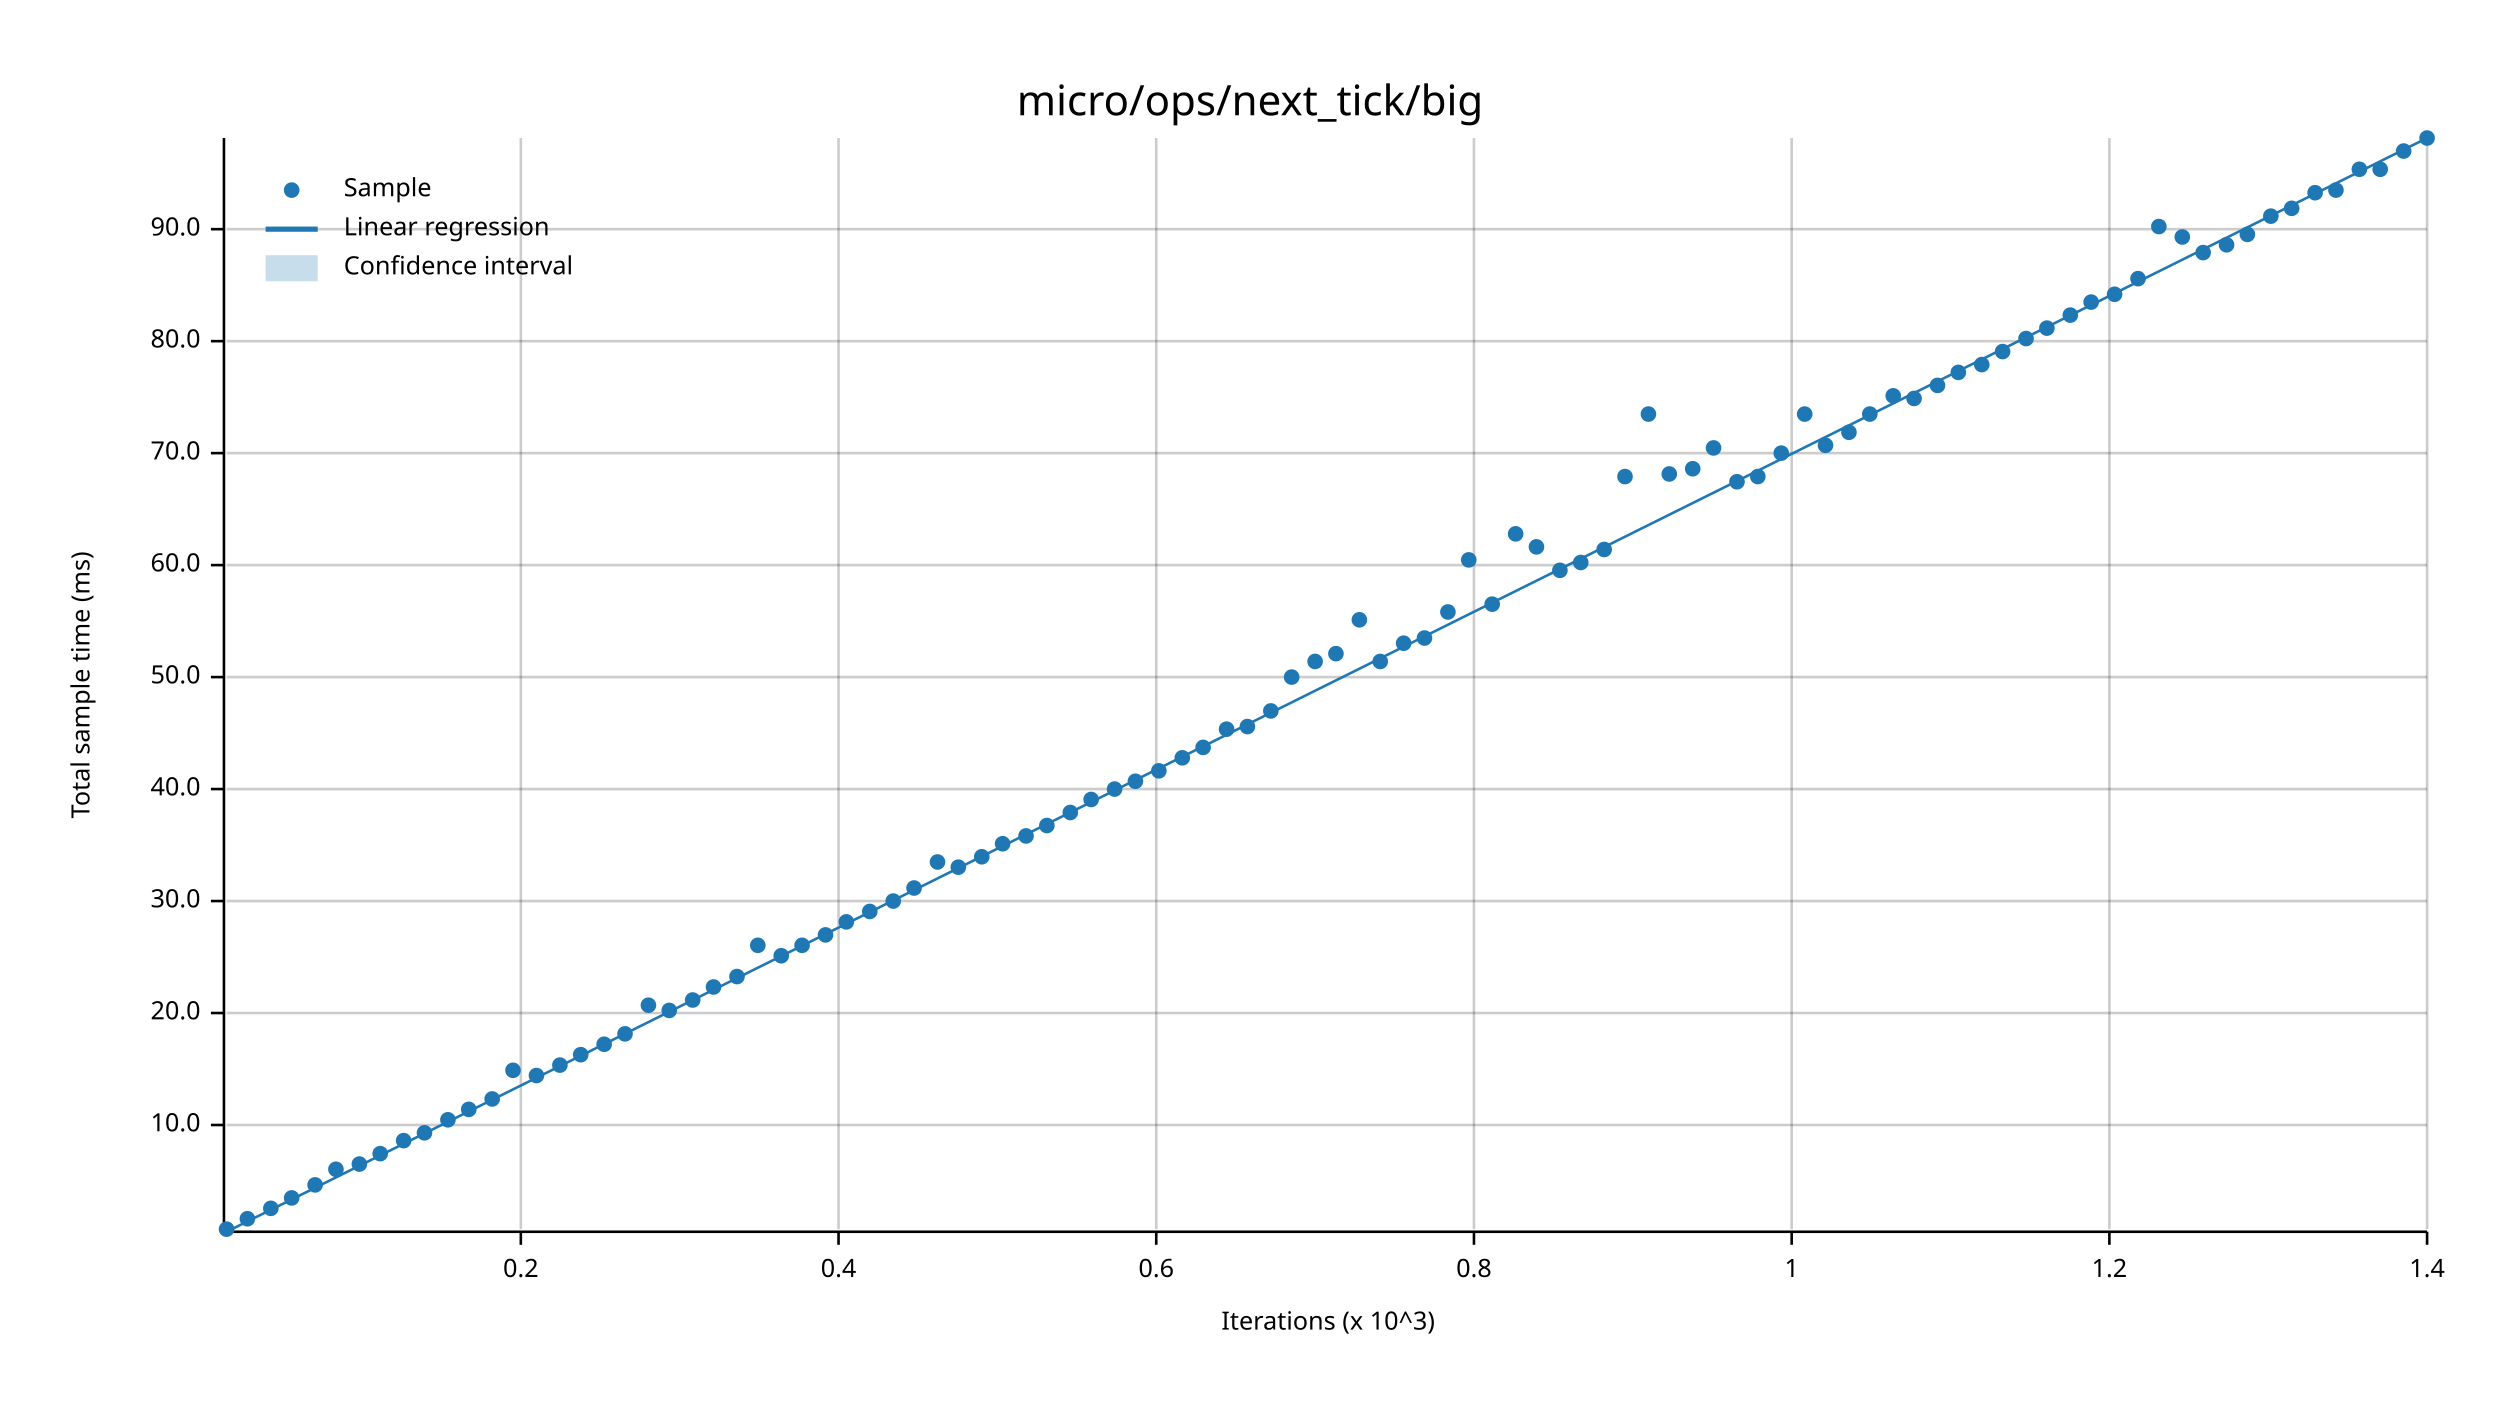
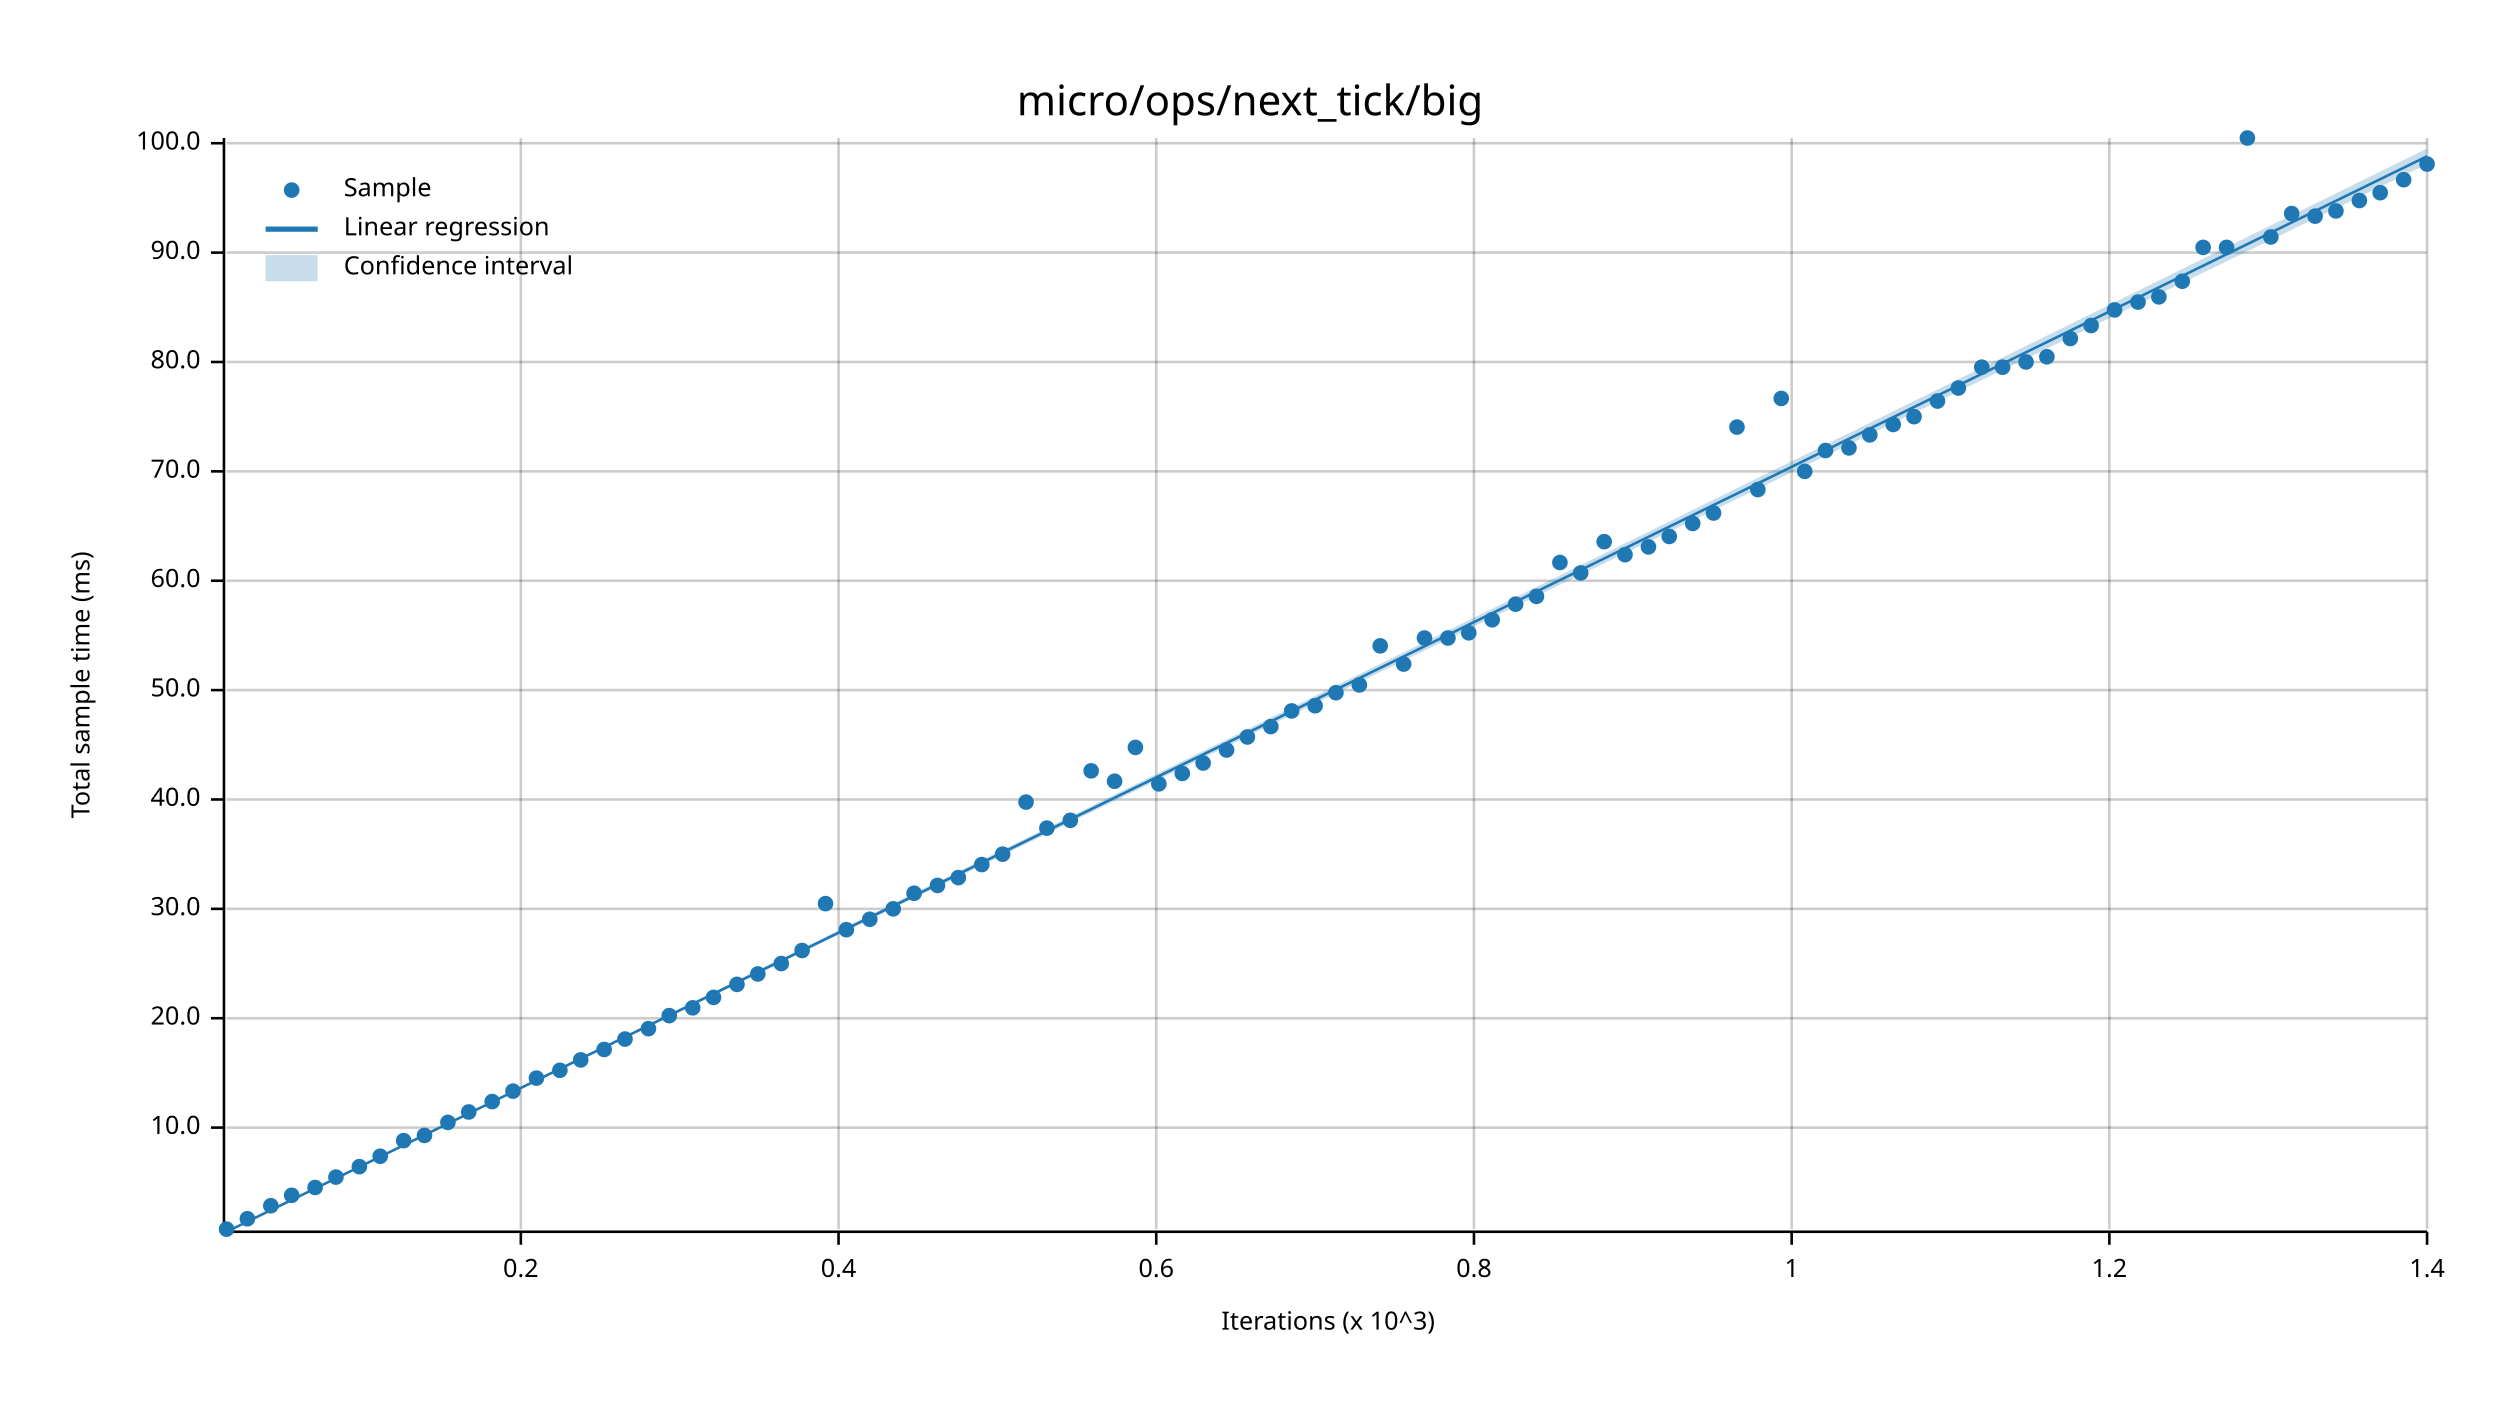
<svg xmlns="http://www.w3.org/2000/svg" width="960" height="540" viewBox="0 0 960 540">
  <text x="480" y="32" dy="0.76em" text-anchor="middle" font-family="sans-serif" font-size="16.129" opacity="1" fill="#000000">
micro/ops/next_tick/big
</text>
  <text x="27" y="263" dy="0.76em" text-anchor="middle" font-family="sans-serif" font-size="9.677" opacity="1" fill="#000000" transform="rotate(270, 27, 263)">
Total sample time (ms)
</text>
  <text x="510" y="513" dy="-0.5ex" text-anchor="middle" font-family="sans-serif" font-size="9.677" opacity="1" fill="#000000">
Iterations (x 10^3)
</text>
  <line opacity="0.2" stroke="#000000" stroke-width="1" x1="200" y1="472" x2="200" y2="53" />
  <line opacity="0.2" stroke="#000000" stroke-width="1" x1="322" y1="472" x2="322" y2="53" />
  <line opacity="0.2" stroke="#000000" stroke-width="1" x1="444" y1="472" x2="444" y2="53" />
  <line opacity="0.2" stroke="#000000" stroke-width="1" x1="566" y1="472" x2="566" y2="53" />
  <line opacity="0.2" stroke="#000000" stroke-width="1" x1="688" y1="472" x2="688" y2="53" />
  <line opacity="0.2" stroke="#000000" stroke-width="1" x1="810" y1="472" x2="810" y2="53" />
  <line opacity="0.2" stroke="#000000" stroke-width="1" x1="932" y1="472" x2="932" y2="53" />
-   <line opacity="0.2" stroke="#000000" stroke-width="1" x1="87" y1="432" x2="932" y2="432" />
-   <line opacity="0.2" stroke="#000000" stroke-width="1" x1="87" y1="389" x2="932" y2="389" />
-   <line opacity="0.2" stroke="#000000" stroke-width="1" x1="87" y1="346" x2="932" y2="346" />
-   <line opacity="0.2" stroke="#000000" stroke-width="1" x1="87" y1="303" x2="932" y2="303" />
-   <line opacity="0.2" stroke="#000000" stroke-width="1" x1="87" y1="260" x2="932" y2="260" />
-   <line opacity="0.2" stroke="#000000" stroke-width="1" x1="87" y1="217" x2="932" y2="217" />
-   <line opacity="0.2" stroke="#000000" stroke-width="1" x1="87" y1="174" x2="932" y2="174" />
-   <line opacity="0.2" stroke="#000000" stroke-width="1" x1="87" y1="131" x2="932" y2="131" />
-   <line opacity="0.2" stroke="#000000" stroke-width="1" x1="87" y1="88" x2="932" y2="88" />
+   <line opacity="0.2" stroke="#000000" stroke-width="1" x1="87" y1="433" x2="932" y2="433" />
+   <line opacity="0.2" stroke="#000000" stroke-width="1" x1="87" y1="391" x2="932" y2="391" />
+   <line opacity="0.2" stroke="#000000" stroke-width="1" x1="87" y1="349" x2="932" y2="349" />
+   <line opacity="0.2" stroke="#000000" stroke-width="1" x1="87" y1="307" x2="932" y2="307" />
+   <line opacity="0.2" stroke="#000000" stroke-width="1" x1="87" y1="265" x2="932" y2="265" />
+   <line opacity="0.2" stroke="#000000" stroke-width="1" x1="87" y1="223" x2="932" y2="223" />
+   <line opacity="0.2" stroke="#000000" stroke-width="1" x1="87" y1="181" x2="932" y2="181" />
+   <line opacity="0.2" stroke="#000000" stroke-width="1" x1="87" y1="139" x2="932" y2="139" />
+   <line opacity="0.2" stroke="#000000" stroke-width="1" x1="87" y1="97" x2="932" y2="97" />
+   <line opacity="0.2" stroke="#000000" stroke-width="1" x1="87" y1="55" x2="932" y2="55" />
  <polyline fill="none" opacity="1" stroke="#000000" stroke-width="1" points="86,53 86,472 " />
-   <text x="77" y="432" dy="0.5ex" text-anchor="end" font-family="sans-serif" font-size="9.677" opacity="1" fill="#000000">
+   <text x="77" y="433" dy="0.5ex" text-anchor="end" font-family="sans-serif" font-size="9.677" opacity="1" fill="#000000">
10.0
</text>
-   <polyline fill="none" opacity="1" stroke="#000000" stroke-width="1" points="81,432 86,432 " />
-   <text x="77" y="389" dy="0.5ex" text-anchor="end" font-family="sans-serif" font-size="9.677" opacity="1" fill="#000000">
+   <polyline fill="none" opacity="1" stroke="#000000" stroke-width="1" points="81,433 86,433 " />
+   <text x="77" y="391" dy="0.5ex" text-anchor="end" font-family="sans-serif" font-size="9.677" opacity="1" fill="#000000">
20.0
</text>
-   <polyline fill="none" opacity="1" stroke="#000000" stroke-width="1" points="81,389 86,389 " />
-   <text x="77" y="346" dy="0.5ex" text-anchor="end" font-family="sans-serif" font-size="9.677" opacity="1" fill="#000000">
+   <polyline fill="none" opacity="1" stroke="#000000" stroke-width="1" points="81,391 86,391 " />
+   <text x="77" y="349" dy="0.5ex" text-anchor="end" font-family="sans-serif" font-size="9.677" opacity="1" fill="#000000">
30.0
</text>
-   <polyline fill="none" opacity="1" stroke="#000000" stroke-width="1" points="81,346 86,346 " />
-   <text x="77" y="303" dy="0.5ex" text-anchor="end" font-family="sans-serif" font-size="9.677" opacity="1" fill="#000000">
+   <polyline fill="none" opacity="1" stroke="#000000" stroke-width="1" points="81,349 86,349 " />
+   <text x="77" y="307" dy="0.5ex" text-anchor="end" font-family="sans-serif" font-size="9.677" opacity="1" fill="#000000">
40.0
</text>
-   <polyline fill="none" opacity="1" stroke="#000000" stroke-width="1" points="81,303 86,303 " />
-   <text x="77" y="260" dy="0.5ex" text-anchor="end" font-family="sans-serif" font-size="9.677" opacity="1" fill="#000000">
+   <polyline fill="none" opacity="1" stroke="#000000" stroke-width="1" points="81,307 86,307 " />
+   <text x="77" y="265" dy="0.5ex" text-anchor="end" font-family="sans-serif" font-size="9.677" opacity="1" fill="#000000">
50.0
</text>
-   <polyline fill="none" opacity="1" stroke="#000000" stroke-width="1" points="81,260 86,260 " />
-   <text x="77" y="217" dy="0.5ex" text-anchor="end" font-family="sans-serif" font-size="9.677" opacity="1" fill="#000000">
+   <polyline fill="none" opacity="1" stroke="#000000" stroke-width="1" points="81,265 86,265 " />
+   <text x="77" y="223" dy="0.5ex" text-anchor="end" font-family="sans-serif" font-size="9.677" opacity="1" fill="#000000">
60.0
</text>
-   <polyline fill="none" opacity="1" stroke="#000000" stroke-width="1" points="81,217 86,217 " />
-   <text x="77" y="174" dy="0.5ex" text-anchor="end" font-family="sans-serif" font-size="9.677" opacity="1" fill="#000000">
+   <polyline fill="none" opacity="1" stroke="#000000" stroke-width="1" points="81,223 86,223 " />
+   <text x="77" y="181" dy="0.5ex" text-anchor="end" font-family="sans-serif" font-size="9.677" opacity="1" fill="#000000">
70.0
</text>
-   <polyline fill="none" opacity="1" stroke="#000000" stroke-width="1" points="81,174 86,174 " />
-   <text x="77" y="131" dy="0.5ex" text-anchor="end" font-family="sans-serif" font-size="9.677" opacity="1" fill="#000000">
+   <polyline fill="none" opacity="1" stroke="#000000" stroke-width="1" points="81,181 86,181 " />
+   <text x="77" y="139" dy="0.5ex" text-anchor="end" font-family="sans-serif" font-size="9.677" opacity="1" fill="#000000">
80.0
</text>
-   <polyline fill="none" opacity="1" stroke="#000000" stroke-width="1" points="81,131 86,131 " />
-   <text x="77" y="88" dy="0.5ex" text-anchor="end" font-family="sans-serif" font-size="9.677" opacity="1" fill="#000000">
+   <polyline fill="none" opacity="1" stroke="#000000" stroke-width="1" points="81,139 86,139 " />
+   <text x="77" y="97" dy="0.5ex" text-anchor="end" font-family="sans-serif" font-size="9.677" opacity="1" fill="#000000">
90.0
</text>
-   <polyline fill="none" opacity="1" stroke="#000000" stroke-width="1" points="81,88 86,88 " />
+   <polyline fill="none" opacity="1" stroke="#000000" stroke-width="1" points="81,97 86,97 " />
+   <text x="77" y="55" dy="0.5ex" text-anchor="end" font-family="sans-serif" font-size="9.677" opacity="1" fill="#000000">
+ 100.0
+ </text>
+   <polyline fill="none" opacity="1" stroke="#000000" stroke-width="1" points="81,55 86,55 " />
  <polyline fill="none" opacity="1" stroke="#000000" stroke-width="1" points="87,473 932,473 " />
  <text x="200" y="483" dy="0.76em" text-anchor="middle" font-family="sans-serif" font-size="9.677" opacity="1" fill="#000000">
0.2
</text>
  <polyline fill="none" opacity="1" stroke="#000000" stroke-width="1" points="200,473 200,478 " />
  <text x="322" y="483" dy="0.76em" text-anchor="middle" font-family="sans-serif" font-size="9.677" opacity="1" fill="#000000">
0.4
</text>
  <polyline fill="none" opacity="1" stroke="#000000" stroke-width="1" points="322,473 322,478 " />
  <text x="444" y="483" dy="0.76em" text-anchor="middle" font-family="sans-serif" font-size="9.677" opacity="1" fill="#000000">
0.6
</text>
  <polyline fill="none" opacity="1" stroke="#000000" stroke-width="1" points="444,473 444,478 " />
  <text x="566" y="483" dy="0.76em" text-anchor="middle" font-family="sans-serif" font-size="9.677" opacity="1" fill="#000000">
0.8
</text>
  <polyline fill="none" opacity="1" stroke="#000000" stroke-width="1" points="566,473 566,478 " />
  <text x="688" y="483" dy="0.76em" text-anchor="middle" font-family="sans-serif" font-size="9.677" opacity="1" fill="#000000">
1
</text>
  <polyline fill="none" opacity="1" stroke="#000000" stroke-width="1" points="688,473 688,478 " />
  <text x="810" y="483" dy="0.76em" text-anchor="middle" font-family="sans-serif" font-size="9.677" opacity="1" fill="#000000">
1.2
</text>
  <polyline fill="none" opacity="1" stroke="#000000" stroke-width="1" points="810,473 810,478 " />
  <text x="932" y="483" dy="0.76em" text-anchor="middle" font-family="sans-serif" font-size="9.677" opacity="1" fill="#000000">
1.4
</text>
  <polyline fill="none" opacity="1" stroke="#000000" stroke-width="1" points="932,473 932,478 " />
  <circle cx="87" cy="472" r="3" opacity="1" fill="#1F78B4" stroke="none" stroke-width="1" />
  <circle cx="95" cy="468" r="3" opacity="1" fill="#1F78B4" stroke="none" stroke-width="1" />
-   <circle cx="104" cy="464" r="3" opacity="1" fill="#1F78B4" stroke="none" stroke-width="1" />
-   <circle cx="112" cy="460" r="3" opacity="1" fill="#1F78B4" stroke="none" stroke-width="1" />
-   <circle cx="121" cy="455" r="3" opacity="1" fill="#1F78B4" stroke="none" stroke-width="1" />
-   <circle cx="129" cy="449" r="3" opacity="1" fill="#1F78B4" stroke="none" stroke-width="1" />
-   <circle cx="138" cy="447" r="3" opacity="1" fill="#1F78B4" stroke="none" stroke-width="1" />
-   <circle cx="146" cy="443" r="3" opacity="1" fill="#1F78B4" stroke="none" stroke-width="1" />
+   <circle cx="104" cy="463" r="3" opacity="1" fill="#1F78B4" stroke="none" stroke-width="1" />
+   <circle cx="112" cy="459" r="3" opacity="1" fill="#1F78B4" stroke="none" stroke-width="1" />
+   <circle cx="121" cy="456" r="3" opacity="1" fill="#1F78B4" stroke="none" stroke-width="1" />
+   <circle cx="129" cy="452" r="3" opacity="1" fill="#1F78B4" stroke="none" stroke-width="1" />
+   <circle cx="138" cy="448" r="3" opacity="1" fill="#1F78B4" stroke="none" stroke-width="1" />
+   <circle cx="146" cy="444" r="3" opacity="1" fill="#1F78B4" stroke="none" stroke-width="1" />
  <circle cx="155" cy="438" r="3" opacity="1" fill="#1F78B4" stroke="none" stroke-width="1" />
-   <circle cx="163" cy="435" r="3" opacity="1" fill="#1F78B4" stroke="none" stroke-width="1" />
-   <circle cx="172" cy="430" r="3" opacity="1" fill="#1F78B4" stroke="none" stroke-width="1" />
-   <circle cx="180" cy="426" r="3" opacity="1" fill="#1F78B4" stroke="none" stroke-width="1" />
-   <circle cx="189" cy="422" r="3" opacity="1" fill="#1F78B4" stroke="none" stroke-width="1" />
-   <circle cx="197" cy="411" r="3" opacity="1" fill="#1F78B4" stroke="none" stroke-width="1" />
-   <circle cx="206" cy="413" r="3" opacity="1" fill="#1F78B4" stroke="none" stroke-width="1" />
-   <circle cx="215" cy="409" r="3" opacity="1" fill="#1F78B4" stroke="none" stroke-width="1" />
-   <circle cx="223" cy="405" r="3" opacity="1" fill="#1F78B4" stroke="none" stroke-width="1" />
-   <circle cx="232" cy="401" r="3" opacity="1" fill="#1F78B4" stroke="none" stroke-width="1" />
-   <circle cx="240" cy="397" r="3" opacity="1" fill="#1F78B4" stroke="none" stroke-width="1" />
-   <circle cx="249" cy="386" r="3" opacity="1" fill="#1F78B4" stroke="none" stroke-width="1" />
-   <circle cx="257" cy="388" r="3" opacity="1" fill="#1F78B4" stroke="none" stroke-width="1" />
-   <circle cx="266" cy="384" r="3" opacity="1" fill="#1F78B4" stroke="none" stroke-width="1" />
-   <circle cx="274" cy="379" r="3" opacity="1" fill="#1F78B4" stroke="none" stroke-width="1" />
-   <circle cx="283" cy="375" r="3" opacity="1" fill="#1F78B4" stroke="none" stroke-width="1" />
-   <circle cx="291" cy="363" r="3" opacity="1" fill="#1F78B4" stroke="none" stroke-width="1" />
-   <circle cx="300" cy="367" r="3" opacity="1" fill="#1F78B4" stroke="none" stroke-width="1" />
-   <circle cx="308" cy="363" r="3" opacity="1" fill="#1F78B4" stroke="none" stroke-width="1" />
-   <circle cx="317" cy="359" r="3" opacity="1" fill="#1F78B4" stroke="none" stroke-width="1" />
-   <circle cx="325" cy="354" r="3" opacity="1" fill="#1F78B4" stroke="none" stroke-width="1" />
-   <circle cx="334" cy="350" r="3" opacity="1" fill="#1F78B4" stroke="none" stroke-width="1" />
-   <circle cx="343" cy="346" r="3" opacity="1" fill="#1F78B4" stroke="none" stroke-width="1" />
-   <circle cx="351" cy="341" r="3" opacity="1" fill="#1F78B4" stroke="none" stroke-width="1" />
-   <circle cx="360" cy="331" r="3" opacity="1" fill="#1F78B4" stroke="none" stroke-width="1" />
-   <circle cx="368" cy="333" r="3" opacity="1" fill="#1F78B4" stroke="none" stroke-width="1" />
-   <circle cx="377" cy="329" r="3" opacity="1" fill="#1F78B4" stroke="none" stroke-width="1" />
-   <circle cx="385" cy="324" r="3" opacity="1" fill="#1F78B4" stroke="none" stroke-width="1" />
-   <circle cx="394" cy="321" r="3" opacity="1" fill="#1F78B4" stroke="none" stroke-width="1" />
-   <circle cx="402" cy="317" r="3" opacity="1" fill="#1F78B4" stroke="none" stroke-width="1" />
-   <circle cx="411" cy="312" r="3" opacity="1" fill="#1F78B4" stroke="none" stroke-width="1" />
-   <circle cx="419" cy="307" r="3" opacity="1" fill="#1F78B4" stroke="none" stroke-width="1" />
-   <circle cx="428" cy="303" r="3" opacity="1" fill="#1F78B4" stroke="none" stroke-width="1" />
-   <circle cx="436" cy="300" r="3" opacity="1" fill="#1F78B4" stroke="none" stroke-width="1" />
-   <circle cx="445" cy="296" r="3" opacity="1" fill="#1F78B4" stroke="none" stroke-width="1" />
-   <circle cx="454" cy="291" r="3" opacity="1" fill="#1F78B4" stroke="none" stroke-width="1" />
-   <circle cx="462" cy="287" r="3" opacity="1" fill="#1F78B4" stroke="none" stroke-width="1" />
-   <circle cx="471" cy="280" r="3" opacity="1" fill="#1F78B4" stroke="none" stroke-width="1" />
-   <circle cx="479" cy="279" r="3" opacity="1" fill="#1F78B4" stroke="none" stroke-width="1" />
-   <circle cx="488" cy="273" r="3" opacity="1" fill="#1F78B4" stroke="none" stroke-width="1" />
-   <circle cx="496" cy="260" r="3" opacity="1" fill="#1F78B4" stroke="none" stroke-width="1" />
-   <circle cx="505" cy="254" r="3" opacity="1" fill="#1F78B4" stroke="none" stroke-width="1" />
-   <circle cx="513" cy="251" r="3" opacity="1" fill="#1F78B4" stroke="none" stroke-width="1" />
-   <circle cx="522" cy="238" r="3" opacity="1" fill="#1F78B4" stroke="none" stroke-width="1" />
-   <circle cx="530" cy="254" r="3" opacity="1" fill="#1F78B4" stroke="none" stroke-width="1" />
-   <circle cx="539" cy="247" r="3" opacity="1" fill="#1F78B4" stroke="none" stroke-width="1" />
+   <circle cx="163" cy="436" r="3" opacity="1" fill="#1F78B4" stroke="none" stroke-width="1" />
+   <circle cx="172" cy="431" r="3" opacity="1" fill="#1F78B4" stroke="none" stroke-width="1" />
+   <circle cx="180" cy="427" r="3" opacity="1" fill="#1F78B4" stroke="none" stroke-width="1" />
+   <circle cx="189" cy="423" r="3" opacity="1" fill="#1F78B4" stroke="none" stroke-width="1" />
+   <circle cx="197" cy="419" r="3" opacity="1" fill="#1F78B4" stroke="none" stroke-width="1" />
+   <circle cx="206" cy="414" r="3" opacity="1" fill="#1F78B4" stroke="none" stroke-width="1" />
+   <circle cx="215" cy="411" r="3" opacity="1" fill="#1F78B4" stroke="none" stroke-width="1" />
+   <circle cx="223" cy="407" r="3" opacity="1" fill="#1F78B4" stroke="none" stroke-width="1" />
+   <circle cx="232" cy="403" r="3" opacity="1" fill="#1F78B4" stroke="none" stroke-width="1" />
+   <circle cx="240" cy="399" r="3" opacity="1" fill="#1F78B4" stroke="none" stroke-width="1" />
+   <circle cx="249" cy="395" r="3" opacity="1" fill="#1F78B4" stroke="none" stroke-width="1" />
+   <circle cx="257" cy="390" r="3" opacity="1" fill="#1F78B4" stroke="none" stroke-width="1" />
+   <circle cx="266" cy="387" r="3" opacity="1" fill="#1F78B4" stroke="none" stroke-width="1" />
+   <circle cx="274" cy="383" r="3" opacity="1" fill="#1F78B4" stroke="none" stroke-width="1" />
+   <circle cx="283" cy="378" r="3" opacity="1" fill="#1F78B4" stroke="none" stroke-width="1" />
+   <circle cx="291" cy="374" r="3" opacity="1" fill="#1F78B4" stroke="none" stroke-width="1" />
+   <circle cx="300" cy="370" r="3" opacity="1" fill="#1F78B4" stroke="none" stroke-width="1" />
+   <circle cx="308" cy="365" r="3" opacity="1" fill="#1F78B4" stroke="none" stroke-width="1" />
+   <circle cx="317" cy="347" r="3" opacity="1" fill="#1F78B4" stroke="none" stroke-width="1" />
+   <circle cx="325" cy="357" r="3" opacity="1" fill="#1F78B4" stroke="none" stroke-width="1" />
+   <circle cx="334" cy="353" r="3" opacity="1" fill="#1F78B4" stroke="none" stroke-width="1" />
+   <circle cx="343" cy="349" r="3" opacity="1" fill="#1F78B4" stroke="none" stroke-width="1" />
+   <circle cx="351" cy="343" r="3" opacity="1" fill="#1F78B4" stroke="none" stroke-width="1" />
+   <circle cx="360" cy="340" r="3" opacity="1" fill="#1F78B4" stroke="none" stroke-width="1" />
+   <circle cx="368" cy="337" r="3" opacity="1" fill="#1F78B4" stroke="none" stroke-width="1" />
+   <circle cx="377" cy="332" r="3" opacity="1" fill="#1F78B4" stroke="none" stroke-width="1" />
+   <circle cx="385" cy="328" r="3" opacity="1" fill="#1F78B4" stroke="none" stroke-width="1" />
+   <circle cx="394" cy="308" r="3" opacity="1" fill="#1F78B4" stroke="none" stroke-width="1" />
+   <circle cx="402" cy="318" r="3" opacity="1" fill="#1F78B4" stroke="none" stroke-width="1" />
+   <circle cx="411" cy="315" r="3" opacity="1" fill="#1F78B4" stroke="none" stroke-width="1" />
+   <circle cx="419" cy="296" r="3" opacity="1" fill="#1F78B4" stroke="none" stroke-width="1" />
+   <circle cx="428" cy="300" r="3" opacity="1" fill="#1F78B4" stroke="none" stroke-width="1" />
+   <circle cx="436" cy="287" r="3" opacity="1" fill="#1F78B4" stroke="none" stroke-width="1" />
+   <circle cx="445" cy="301" r="3" opacity="1" fill="#1F78B4" stroke="none" stroke-width="1" />
+   <circle cx="454" cy="297" r="3" opacity="1" fill="#1F78B4" stroke="none" stroke-width="1" />
+   <circle cx="462" cy="293" r="3" opacity="1" fill="#1F78B4" stroke="none" stroke-width="1" />
+   <circle cx="471" cy="288" r="3" opacity="1" fill="#1F78B4" stroke="none" stroke-width="1" />
+   <circle cx="479" cy="283" r="3" opacity="1" fill="#1F78B4" stroke="none" stroke-width="1" />
+   <circle cx="488" cy="279" r="3" opacity="1" fill="#1F78B4" stroke="none" stroke-width="1" />
+   <circle cx="496" cy="273" r="3" opacity="1" fill="#1F78B4" stroke="none" stroke-width="1" />
+   <circle cx="505" cy="271" r="3" opacity="1" fill="#1F78B4" stroke="none" stroke-width="1" />
+   <circle cx="513" cy="266" r="3" opacity="1" fill="#1F78B4" stroke="none" stroke-width="1" />
+   <circle cx="522" cy="263" r="3" opacity="1" fill="#1F78B4" stroke="none" stroke-width="1" />
+   <circle cx="530" cy="248" r="3" opacity="1" fill="#1F78B4" stroke="none" stroke-width="1" />
+   <circle cx="539" cy="255" r="3" opacity="1" fill="#1F78B4" stroke="none" stroke-width="1" />
  <circle cx="547" cy="245" r="3" opacity="1" fill="#1F78B4" stroke="none" stroke-width="1" />
-   <circle cx="556" cy="235" r="3" opacity="1" fill="#1F78B4" stroke="none" stroke-width="1" />
-   <circle cx="564" cy="215" r="3" opacity="1" fill="#1F78B4" stroke="none" stroke-width="1" />
-   <circle cx="573" cy="232" r="3" opacity="1" fill="#1F78B4" stroke="none" stroke-width="1" />
-   <circle cx="582" cy="205" r="3" opacity="1" fill="#1F78B4" stroke="none" stroke-width="1" />
-   <circle cx="590" cy="210" r="3" opacity="1" fill="#1F78B4" stroke="none" stroke-width="1" />
-   <circle cx="599" cy="219" r="3" opacity="1" fill="#1F78B4" stroke="none" stroke-width="1" />
-   <circle cx="607" cy="216" r="3" opacity="1" fill="#1F78B4" stroke="none" stroke-width="1" />
-   <circle cx="616" cy="211" r="3" opacity="1" fill="#1F78B4" stroke="none" stroke-width="1" />
-   <circle cx="624" cy="183" r="3" opacity="1" fill="#1F78B4" stroke="none" stroke-width="1" />
-   <circle cx="633" cy="159" r="3" opacity="1" fill="#1F78B4" stroke="none" stroke-width="1" />
-   <circle cx="641" cy="182" r="3" opacity="1" fill="#1F78B4" stroke="none" stroke-width="1" />
-   <circle cx="650" cy="180" r="3" opacity="1" fill="#1F78B4" stroke="none" stroke-width="1" />
-   <circle cx="658" cy="172" r="3" opacity="1" fill="#1F78B4" stroke="none" stroke-width="1" />
-   <circle cx="667" cy="185" r="3" opacity="1" fill="#1F78B4" stroke="none" stroke-width="1" />
-   <circle cx="675" cy="183" r="3" opacity="1" fill="#1F78B4" stroke="none" stroke-width="1" />
-   <circle cx="684" cy="174" r="3" opacity="1" fill="#1F78B4" stroke="none" stroke-width="1" />
-   <circle cx="693" cy="159" r="3" opacity="1" fill="#1F78B4" stroke="none" stroke-width="1" />
-   <circle cx="701" cy="171" r="3" opacity="1" fill="#1F78B4" stroke="none" stroke-width="1" />
-   <circle cx="710" cy="166" r="3" opacity="1" fill="#1F78B4" stroke="none" stroke-width="1" />
-   <circle cx="718" cy="159" r="3" opacity="1" fill="#1F78B4" stroke="none" stroke-width="1" />
-   <circle cx="727" cy="152" r="3" opacity="1" fill="#1F78B4" stroke="none" stroke-width="1" />
-   <circle cx="735" cy="153" r="3" opacity="1" fill="#1F78B4" stroke="none" stroke-width="1" />
-   <circle cx="744" cy="148" r="3" opacity="1" fill="#1F78B4" stroke="none" stroke-width="1" />
-   <circle cx="752" cy="143" r="3" opacity="1" fill="#1F78B4" stroke="none" stroke-width="1" />
-   <circle cx="761" cy="140" r="3" opacity="1" fill="#1F78B4" stroke="none" stroke-width="1" />
-   <circle cx="769" cy="135" r="3" opacity="1" fill="#1F78B4" stroke="none" stroke-width="1" />
-   <circle cx="778" cy="130" r="3" opacity="1" fill="#1F78B4" stroke="none" stroke-width="1" />
-   <circle cx="786" cy="126" r="3" opacity="1" fill="#1F78B4" stroke="none" stroke-width="1" />
-   <circle cx="795" cy="121" r="3" opacity="1" fill="#1F78B4" stroke="none" stroke-width="1" />
-   <circle cx="803" cy="116" r="3" opacity="1" fill="#1F78B4" stroke="none" stroke-width="1" />
-   <circle cx="812" cy="113" r="3" opacity="1" fill="#1F78B4" stroke="none" stroke-width="1" />
-   <circle cx="821" cy="107" r="3" opacity="1" fill="#1F78B4" stroke="none" stroke-width="1" />
-   <circle cx="829" cy="87" r="3" opacity="1" fill="#1F78B4" stroke="none" stroke-width="1" />
-   <circle cx="838" cy="91" r="3" opacity="1" fill="#1F78B4" stroke="none" stroke-width="1" />
-   <circle cx="846" cy="97" r="3" opacity="1" fill="#1F78B4" stroke="none" stroke-width="1" />
-   <circle cx="855" cy="94" r="3" opacity="1" fill="#1F78B4" stroke="none" stroke-width="1" />
-   <circle cx="863" cy="90" r="3" opacity="1" fill="#1F78B4" stroke="none" stroke-width="1" />
-   <circle cx="872" cy="83" r="3" opacity="1" fill="#1F78B4" stroke="none" stroke-width="1" />
-   <circle cx="880" cy="80" r="3" opacity="1" fill="#1F78B4" stroke="none" stroke-width="1" />
-   <circle cx="889" cy="74" r="3" opacity="1" fill="#1F78B4" stroke="none" stroke-width="1" />
-   <circle cx="897" cy="73" r="3" opacity="1" fill="#1F78B4" stroke="none" stroke-width="1" />
-   <circle cx="906" cy="65" r="3" opacity="1" fill="#1F78B4" stroke="none" stroke-width="1" />
-   <circle cx="914" cy="65" r="3" opacity="1" fill="#1F78B4" stroke="none" stroke-width="1" />
-   <circle cx="923" cy="58" r="3" opacity="1" fill="#1F78B4" stroke="none" stroke-width="1" />
-   <circle cx="932" cy="53" r="3" opacity="1" fill="#1F78B4" stroke="none" stroke-width="1" />
-   <polyline fill="none" opacity="1" stroke="#1F78B4" stroke-width="1" points="87,473 932,53 " />
-   <polygon opacity="0.25" fill="#1F78B4" points="87,473 932,53 932,53 " />
+   <circle cx="556" cy="245" r="3" opacity="1" fill="#1F78B4" stroke="none" stroke-width="1" />
+   <circle cx="564" cy="243" r="3" opacity="1" fill="#1F78B4" stroke="none" stroke-width="1" />
+   <circle cx="573" cy="238" r="3" opacity="1" fill="#1F78B4" stroke="none" stroke-width="1" />
+   <circle cx="582" cy="232" r="3" opacity="1" fill="#1F78B4" stroke="none" stroke-width="1" />
+   <circle cx="590" cy="229" r="3" opacity="1" fill="#1F78B4" stroke="none" stroke-width="1" />
+   <circle cx="599" cy="216" r="3" opacity="1" fill="#1F78B4" stroke="none" stroke-width="1" />
+   <circle cx="607" cy="220" r="3" opacity="1" fill="#1F78B4" stroke="none" stroke-width="1" />
+   <circle cx="616" cy="208" r="3" opacity="1" fill="#1F78B4" stroke="none" stroke-width="1" />
+   <circle cx="624" cy="213" r="3" opacity="1" fill="#1F78B4" stroke="none" stroke-width="1" />
+   <circle cx="633" cy="210" r="3" opacity="1" fill="#1F78B4" stroke="none" stroke-width="1" />
+   <circle cx="641" cy="206" r="3" opacity="1" fill="#1F78B4" stroke="none" stroke-width="1" />
+   <circle cx="650" cy="201" r="3" opacity="1" fill="#1F78B4" stroke="none" stroke-width="1" />
+   <circle cx="658" cy="197" r="3" opacity="1" fill="#1F78B4" stroke="none" stroke-width="1" />
+   <circle cx="667" cy="164" r="3" opacity="1" fill="#1F78B4" stroke="none" stroke-width="1" />
+   <circle cx="675" cy="188" r="3" opacity="1" fill="#1F78B4" stroke="none" stroke-width="1" />
+   <circle cx="684" cy="153" r="3" opacity="1" fill="#1F78B4" stroke="none" stroke-width="1" />
+   <circle cx="693" cy="181" r="3" opacity="1" fill="#1F78B4" stroke="none" stroke-width="1" />
+   <circle cx="701" cy="173" r="3" opacity="1" fill="#1F78B4" stroke="none" stroke-width="1" />
+   <circle cx="710" cy="172" r="3" opacity="1" fill="#1F78B4" stroke="none" stroke-width="1" />
+   <circle cx="718" cy="167" r="3" opacity="1" fill="#1F78B4" stroke="none" stroke-width="1" />
+   <circle cx="727" cy="163" r="3" opacity="1" fill="#1F78B4" stroke="none" stroke-width="1" />
+   <circle cx="735" cy="160" r="3" opacity="1" fill="#1F78B4" stroke="none" stroke-width="1" />
+   <circle cx="744" cy="154" r="3" opacity="1" fill="#1F78B4" stroke="none" stroke-width="1" />
+   <circle cx="752" cy="149" r="3" opacity="1" fill="#1F78B4" stroke="none" stroke-width="1" />
+   <circle cx="761" cy="141" r="3" opacity="1" fill="#1F78B4" stroke="none" stroke-width="1" />
+   <circle cx="769" cy="141" r="3" opacity="1" fill="#1F78B4" stroke="none" stroke-width="1" />
+   <circle cx="778" cy="139" r="3" opacity="1" fill="#1F78B4" stroke="none" stroke-width="1" />
+   <circle cx="786" cy="137" r="3" opacity="1" fill="#1F78B4" stroke="none" stroke-width="1" />
+   <circle cx="795" cy="130" r="3" opacity="1" fill="#1F78B4" stroke="none" stroke-width="1" />
+   <circle cx="803" cy="125" r="3" opacity="1" fill="#1F78B4" stroke="none" stroke-width="1" />
+   <circle cx="812" cy="119" r="3" opacity="1" fill="#1F78B4" stroke="none" stroke-width="1" />
+   <circle cx="821" cy="116" r="3" opacity="1" fill="#1F78B4" stroke="none" stroke-width="1" />
+   <circle cx="829" cy="114" r="3" opacity="1" fill="#1F78B4" stroke="none" stroke-width="1" />
+   <circle cx="838" cy="108" r="3" opacity="1" fill="#1F78B4" stroke="none" stroke-width="1" />
+   <circle cx="846" cy="95" r="3" opacity="1" fill="#1F78B4" stroke="none" stroke-width="1" />
+   <circle cx="855" cy="95" r="3" opacity="1" fill="#1F78B4" stroke="none" stroke-width="1" />
+   <circle cx="863" cy="53" r="3" opacity="1" fill="#1F78B4" stroke="none" stroke-width="1" />
+   <circle cx="872" cy="91" r="3" opacity="1" fill="#1F78B4" stroke="none" stroke-width="1" />
+   <circle cx="880" cy="82" r="3" opacity="1" fill="#1F78B4" stroke="none" stroke-width="1" />
+   <circle cx="889" cy="83" r="3" opacity="1" fill="#1F78B4" stroke="none" stroke-width="1" />
+   <circle cx="897" cy="81" r="3" opacity="1" fill="#1F78B4" stroke="none" stroke-width="1" />
+   <circle cx="906" cy="77" r="3" opacity="1" fill="#1F78B4" stroke="none" stroke-width="1" />
+   <circle cx="914" cy="74" r="3" opacity="1" fill="#1F78B4" stroke="none" stroke-width="1" />
+   <circle cx="923" cy="69" r="3" opacity="1" fill="#1F78B4" stroke="none" stroke-width="1" />
+   <circle cx="932" cy="63" r="3" opacity="1" fill="#1F78B4" stroke="none" stroke-width="1" />
+   <polyline fill="none" opacity="1" stroke="#1F78B4" stroke-width="1" points="87,473 932,60 " />
+   <polygon opacity="0.25" fill="#1F78B4" points="87,473 932,63 932,57 " />
  <text x="132" y="68" dy="0.76em" text-anchor="start" font-family="sans-serif" font-size="9.677" opacity="1" fill="#000000">
Sample
</text>
  <text x="132" y="83" dy="0.76em" text-anchor="start" font-family="sans-serif" font-size="9.677" opacity="1" fill="#000000">
Linear regression
</text>
  <text x="132" y="98" dy="0.76em" text-anchor="start" font-family="sans-serif" font-size="9.677" opacity="1" fill="#000000">
Confidence interval
</text>
  <circle cx="112" cy="73" r="3" opacity="1" fill="#1F78B4" stroke="none" stroke-width="1" />
  <polyline fill="none" opacity="1" stroke="#1F78B4" stroke-width="2" points="102,88 122,88 " />
  <rect x="102" y="98" width="20" height="10" opacity="0.25" fill="#1F78B4" stroke="none" />
</svg>
